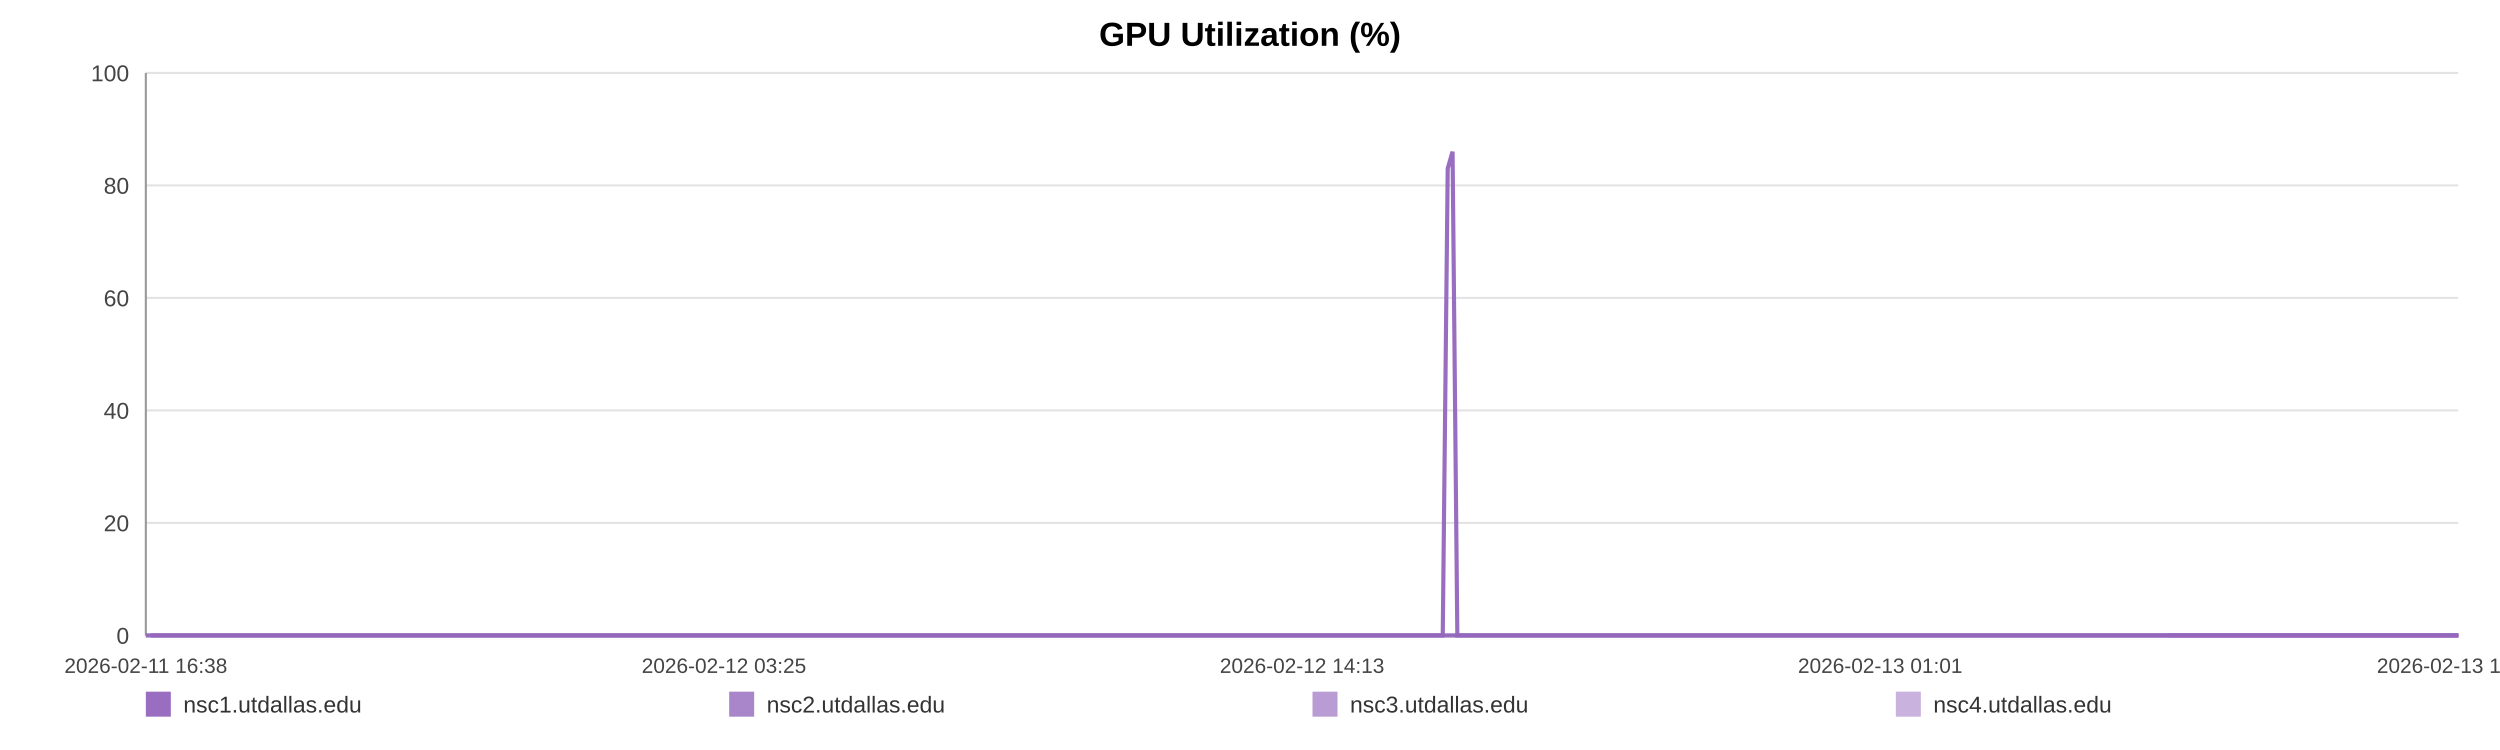
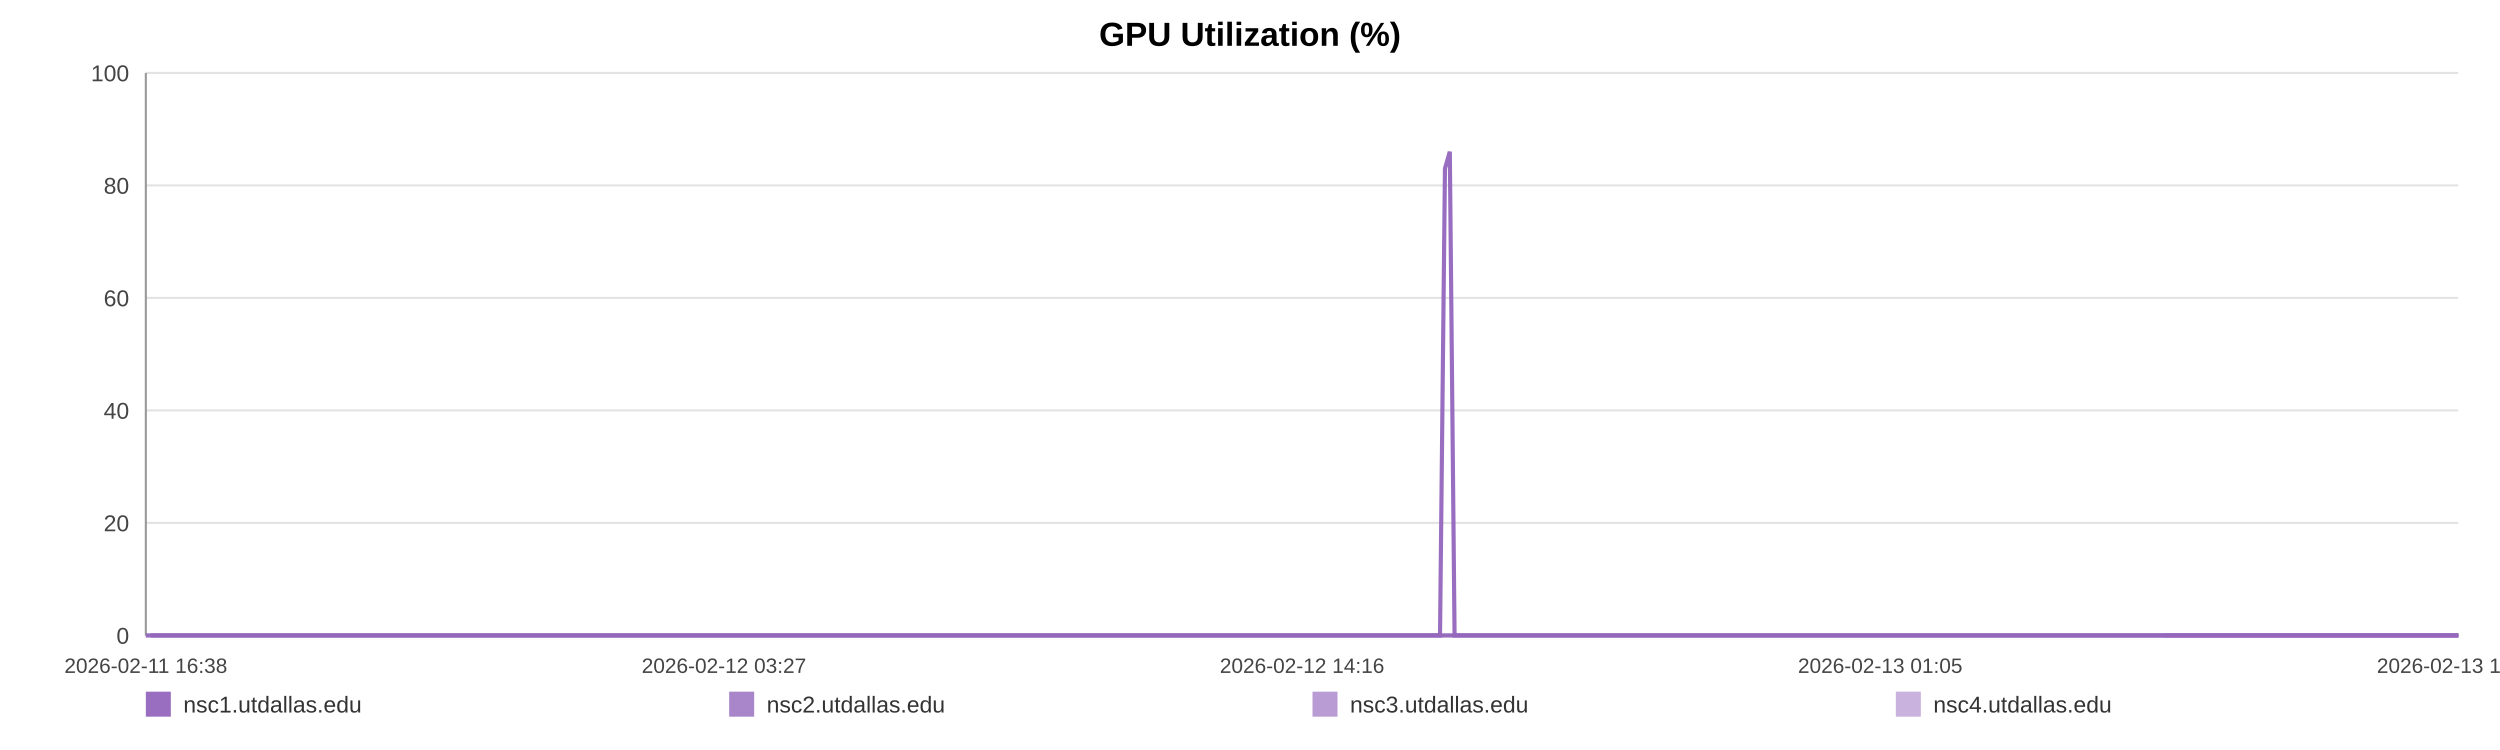
<svg xmlns="http://www.w3.org/2000/svg" width="1200" height="360" viewBox="0 0 1200 360" role="img" aria-label="GPU Utilization (%)">
  <rect width="100%" height="100%" fill="#ffffff" />
  <text x="600.0" y="22" text-anchor="middle" font-size="16" font-family="Arial, Helvetica, sans-serif" font-weight="bold">GPU Utilization (%)</text>
  <line x1="70" y1="35.00" x2="1180" y2="35.00" stroke="#e3e3e3" stroke-width="1" />
  <text x="62" y="39.00" text-anchor="end" font-size="11" fill="#444" font-family="Arial, Helvetica, sans-serif">100</text>
  <line x1="70" y1="89.00" x2="1180" y2="89.00" stroke="#e3e3e3" stroke-width="1" />
  <text x="62" y="93.00" text-anchor="end" font-size="11" fill="#444" font-family="Arial, Helvetica, sans-serif">80</text>
  <line x1="70" y1="143.00" x2="1180" y2="143.00" stroke="#e3e3e3" stroke-width="1" />
  <text x="62" y="147.00" text-anchor="end" font-size="11" fill="#444" font-family="Arial, Helvetica, sans-serif">60</text>
  <line x1="70" y1="197.00" x2="1180" y2="197.00" stroke="#e3e3e3" stroke-width="1" />
  <text x="62" y="201.00" text-anchor="end" font-size="11" fill="#444" font-family="Arial, Helvetica, sans-serif">40</text>
  <line x1="70" y1="251.00" x2="1180" y2="251.00" stroke="#e3e3e3" stroke-width="1" />
  <text x="62" y="255.00" text-anchor="end" font-size="11" fill="#444" font-family="Arial, Helvetica, sans-serif">20</text>
  <line x1="70" y1="305.00" x2="1180" y2="305.00" stroke="#e3e3e3" stroke-width="1" />
  <text x="62" y="309.00" text-anchor="end" font-size="11" fill="#444" font-family="Arial, Helvetica, sans-serif">0</text>
  <line x1="70" y1="35" x2="70" y2="305" stroke="#999" />
  <line x1="70" y1="305" x2="1180" y2="305" stroke="#999" />
  <text x="70.00" y="323" text-anchor="middle" font-size="10" fill="#444" font-family="Arial, Helvetica, sans-serif">2026-02-11 16:38</text>
-   <text x="347.50" y="323" text-anchor="middle" font-size="10" fill="#444" font-family="Arial, Helvetica, sans-serif">2026-02-12 03:25</text>
-   <text x="625.00" y="323" text-anchor="middle" font-size="10" fill="#444" font-family="Arial, Helvetica, sans-serif">2026-02-12 14:13</text>
-   <text x="902.50" y="323" text-anchor="middle" font-size="10" fill="#444" font-family="Arial, Helvetica, sans-serif">2026-02-13 01:01</text>
-   <text x="1180.00" y="323" text-anchor="middle" font-size="10" fill="#444" font-family="Arial, Helvetica, sans-serif">2026-02-13 11:48</text>
-   <polyline fill="none" stroke="#9467bd" stroke-opacity="0.95" stroke-width="2" points="72.31,305.00 74.62,305.00 76.92,305.00 79.23,305.00 81.56,305.00 83.85,305.00 86.16,305.00 88.66,305.00 90.95,305.00 93.24,305.00 95.53,305.00 97.88,305.00 100.17,305.00 102.46,305.00 106.61,305.00 110.19,305.00 112.51,305.00 114.88,305.00 117.18,305.00 119.48,305.00 121.73,305.00 124.06,305.00 126.36,305.00 128.68,305.00 131.00,305.00 133.35,305.00 135.66,305.00 137.98,305.00 140.40,305.00 142.73,305.00 145.02,305.00 147.39,305.00 149.69,305.00 152.00,305.00 154.38,305.00 156.66,305.00 158.97,305.00 161.32,305.00 163.60,305.00 165.90,305.00 168.18,305.00 170.48,305.00 172.79,305.00 175.09,305.00 177.44,305.00 179.77,305.00 182.05,305.00 184.35,305.00 186.68,305.00 188.98,305.00 191.62,305.00 193.92,305.00 196.22,305.00 198.51,305.00 200.80,305.00 203.08,305.00 205.38,305.00 207.69,305.00 209.99,305.00 212.34,305.00 214.64,305.00 216.92,305.00 219.24,305.00 221.57,305.00 223.87,305.00 226.18,305.00 228.46,305.00 230.75,305.00 233.04,305.00 235.32,305.00 237.62,305.00 239.93,305.00 242.21,305.00 244.52,305.00 246.83,305.00 249.11,305.00 251.43,305.00 253.72,305.00 256.01,305.00 258.37,305.00 260.67,305.00 262.97,305.00 265.29,305.00 267.58,305.00 269.90,305.00 272.20,305.00 274.47,305.00 276.76,305.00 279.08,305.00 281.40,305.00 283.70,305.00 286.03,305.00 288.30,305.00 290.61,305.00 292.90,305.00 295.20,305.00 297.49,305.00 299.79,305.00 302.08,305.00 304.40,305.00 306.71,305.00 309.01,305.00 311.32,305.00 313.65,305.00 315.97,305.00 318.27,305.00 320.57,305.00 322.87,305.00 325.16,305.00 327.49,305.00 329.79,305.00 332.09,305.00 334.39,305.00 336.70,305.00 339.02,305.00 341.34,305.00 343.68,305.00 345.97,305.00 348.28,305.00 350.58,305.00 352.88,305.00 355.18,305.00 357.50,305.00 360.00,305.00 362.30,305.00 364.63,305.00 366.93,305.00 369.21,305.00 371.50,305.00 373.76,305.00 376.06,305.00 378.37,305.00 380.67,305.00 382.96,305.00 385.26,305.00 387.56,305.00 389.84,305.00 392.19,305.00 394.48,305.00 396.78,305.00 399.08,305.00 401.38,305.00 403.67,305.00 405.99,305.00 408.30,305.00 410.61,305.00 412.91,305.00 415.21,305.00 417.50,305.00 419.79,305.00 422.09,305.00 424.39,305.00 426.70,305.00 429.03,305.00 431.34,305.00 433.64,305.00 435.96,305.00 438.27,305.00 440.55,305.00 442.87,305.00 445.17,305.00 447.52,305.00 449.85,305.00 452.14,305.00 454.46,305.00 456.74,305.00 459.03,305.00 461.33,305.00 463.63,305.00 465.92,305.00 468.20,305.00 470.49,305.00 472.82,305.00 475.13,305.00 477.44,305.00 479.74,305.00 482.10,305.00 484.40,305.00 486.70,305.00 488.99,305.00 491.27,305.00 493.78,305.00 496.14,305.00 498.42,305.00 500.71,305.00 502.98,305.00 505.30,305.00 507.60,305.00 509.91,305.00 512.22,305.00 514.52,305.00 516.81,305.00 519.11,305.00 521.47,305.00 523.77,305.00 526.05,305.00 528.35,305.00 530.68,305.00 533.03,305.00 535.39,305.00 537.67,305.00 539.98,305.00 542.28,305.00 544.58,305.00 546.89,305.00 549.20,305.00 551.53,305.00 553.82,305.00 556.11,305.00 558.44,305.00 560.74,305.00 563.04,305.00 565.35,305.00 567.68,305.00 569.99,305.00 572.28,305.00 574.56,305.00 576.85,305.00 579.17,305.00 581.46,305.00 583.76,305.00 586.06,305.00 588.33,305.00 590.63,305.00 592.95,305.00 595.26,305.00 597.57,305.00 599.91,305.00 602.21,305.00 604.54,305.00 606.83,305.00 609.14,305.00 611.44,305.00 613.75,305.00 616.05,305.00 618.41,305.00 620.72,305.00 623.03,305.00 625.34,305.00 627.63,305.00 629.94,305.00 632.22,305.00 634.52,305.00 636.84,305.00 639.15,305.00 641.45,305.00 643.76,305.00 646.08,305.00 648.38,305.00 650.68,305.00 653.00,305.00 655.33,305.00 657.62,305.00 659.92,305.00 662.24,305.00 664.57,305.00 666.89,305.00 669.19,305.00 671.48,305.00 674.04,305.00 676.36,305.00 678.67,305.00 680.97,305.00 683.30,305.00 685.62,305.00 687.92,305.00 690.24,305.00 692.52,305.00 694.90,80.90 697.23,72.80 699.52,305.00 701.82,305.00 704.12,305.00 706.43,305.00 708.74,305.00 711.13,305.00 713.43,305.00 715.73,305.00 718.07,305.00 720.55,305.00 722.86,305.00 725.76,305.00 729.66,305.00 732.01,305.00 734.37,305.00 736.67,305.00 738.93,305.00 741.22,305.00 743.56,305.00 745.87,305.00 748.19,305.00 750.59,305.00 752.98,305.00 755.42,305.00 757.73,305.00 760.04,305.00 762.35,305.00 764.68,305.00 767.02,305.00 769.34,305.00 771.64,305.00 773.94,305.00 776.34,305.00 778.66,305.00 780.93,305.00 783.25,305.00 785.59,305.00 787.98,305.00 790.30,305.00 792.61,305.00 794.98,305.00 797.19,305.00 799.48,305.00 801.83,305.00 804.12,305.00 806.46,305.00 808.84,305.00 811.15,305.00 813.45,305.00 815.79,305.00 818.11,305.00 820.42,305.00 822.72,305.00 825.00,305.00 827.33,305.00 829.64,305.00 831.92,305.00 834.67,305.00 837.39,305.00 840.11,305.00 842.79,305.00 845.43,305.00 848.08,305.00 850.81,305.00 853.49,305.00 855.81,305.00 858.09,305.00 860.39,305.00 862.68,305.00 864.99,305.00 867.28,305.00 869.57,305.00 871.86,305.00 874.17,305.00 876.47,305.00 878.77,305.00 881.06,305.00 883.36,305.00 885.64,305.00 887.94,305.00 890.23,305.00 892.54,305.00 894.82,305.00 897.13,305.00 899.45,305.00 901.73,305.00 904.01,305.00 906.31,305.00 908.61,305.00 910.91,305.00 913.22,305.00 915.51,305.00 917.82,305.00 920.12,305.00 922.41,305.00 924.71,305.00 927.01,305.00 929.30,305.00 931.60,305.00 933.87,305.00 936.14,305.00 938.44,305.00 940.73,305.00 943.02,305.00 945.31,305.00 947.60,305.00 949.90,305.00 952.18,305.00 954.45,305.00 956.72,305.00 959.10,305.00 961.57,305.00 963.89,305.00 966.19,305.00 968.49,305.00 970.78,305.00 973.05,305.00 975.34,305.00 977.63,305.00 980.35,305.00 983.05,305.00 985.73,305.00 988.43,305.00 991.14,305.00 993.83,305.00 996.58,305.00 999.37,305.00 1001.88,305.00 1004.35,305.00 1006.66,305.00 1008.99,305.00 1011.29,305.00 1013.57,305.00 1015.86,305.00 1018.17,305.00 1020.46,305.00 1022.76,305.00 1025.04,305.00 1027.35,305.00 1029.66,305.00 1031.95,305.00 1034.28,305.00 1036.58,305.00 1038.87,305.00 1040.88,305.00 1043.26,305.00 1045.56,305.00 1047.92,305.00 1050.21,305.00 1052.51,305.00 1054.83,305.00 1057.15,305.00 1059.46,305.00 1061.79,305.00 1064.10,305.00 1066.45,305.00 1068.74,305.00 1071.02,305.00 1073.32,305.00 1075.60,305.00 1077.89,305.00 1080.18,305.00 1082.50,305.00 1084.80,305.00 1087.10,305.00 1089.40,305.00 1091.69,305.00 1094.01,305.00 1096.31,305.00 1098.62,305.00 1100.94,305.00 1103.24,305.00 1105.53,305.00 1107.86,305.00 1110.17,305.00 1112.54,305.00 1114.82,305.00 1117.11,305.00 1119.41,305.00 1121.69,305.00 1123.98,305.00 1126.31,305.00 1128.60,305.00 1130.89,305.00 1133.19,305.00 1135.48,305.00 1137.78,305.00 1140.09,305.00 1142.41,305.00 1144.71,305.00 1147.49,305.00 1149.85,305.00 1152.22,305.00 1154.54,305.00 1156.84,305.00 1159.18,305.00 1161.46,305.00 1163.75,305.00 1166.08,305.00 1168.40,305.00 1170.69,305.00 1173.00,305.00 1175.32,305.00 1177.62,305.00 1180.00,305.00" />
-   <polyline fill="none" stroke="#9467bd" stroke-opacity="0.80" stroke-width="2" points="70.00,305.00 72.31,305.00 74.62,305.00 76.92,305.00 79.23,305.00 81.56,305.00 83.85,305.00 86.16,305.00 88.66,305.00 90.95,305.00 93.24,305.00 95.53,305.00 97.88,305.00 100.17,305.00 102.46,305.00 106.61,305.00 110.19,305.00 112.51,305.00 114.88,305.00 117.18,305.00 119.48,305.00 121.73,305.00 124.06,305.00 126.36,305.00 128.68,305.00 131.00,305.00 133.35,305.00 135.66,305.00 137.98,305.00 140.40,305.00 142.73,305.00 145.02,305.00 147.39,305.00 149.69,305.00 152.00,305.00 154.38,305.00 156.66,305.00 158.97,305.00 161.32,305.00 163.60,305.00 165.90,305.00 168.18,305.00 170.48,305.00 172.79,305.00 175.09,305.00 177.44,305.00 179.77,305.00 182.05,305.00 184.35,305.00 186.68,305.00 188.98,305.00 191.62,305.00 193.92,305.00 196.22,305.00 198.51,305.00 200.80,305.00 203.08,305.00 205.38,305.00 207.69,305.00 209.99,305.00 212.34,305.00 214.64,305.00 216.92,305.00 219.24,305.00 221.57,305.00 223.87,305.00 226.18,305.00 228.46,305.00 230.75,305.00 233.04,305.00 235.32,305.00 237.62,305.00 239.93,305.00 242.21,305.00 244.52,305.00 246.83,305.00 249.11,305.00 251.43,305.00 253.72,305.00 256.01,305.00 258.37,305.00 260.67,305.00 262.97,305.00 265.29,305.00 267.58,305.00 269.90,305.00 272.20,305.00 274.47,305.00 276.76,305.00 279.08,305.00 281.40,305.00 283.70,305.00 286.03,305.00 288.30,305.00 290.61,305.00 292.90,305.00 295.20,305.00 297.49,305.00 299.79,305.00 302.08,305.00 304.40,305.00 306.71,305.00 309.01,305.00 311.32,305.00 313.65,305.00 315.97,305.00 318.27,305.00 320.57,305.00 322.87,305.00 325.16,305.00 327.49,305.00 329.79,305.00 332.09,305.00 334.39,305.00 336.70,305.00 339.02,305.00 341.34,305.00 343.68,305.00 345.97,305.00 348.28,305.00 350.58,305.00 352.88,305.00 355.18,305.00 357.50,305.00 360.00,305.00 362.30,305.00 364.63,305.00 366.93,305.00 369.21,305.00 371.50,305.00 373.76,305.00 376.06,305.00 378.37,305.00 380.67,305.00 382.96,305.00 385.26,305.00 387.56,305.00 389.84,305.00 392.19,305.00 394.48,305.00 396.78,305.00 399.08,305.00 401.38,305.00 403.67,305.00 405.99,305.00 408.30,305.00 410.61,305.00 412.91,305.00 415.21,305.00 417.50,305.00 419.79,305.00 422.09,305.00 424.39,305.00 426.70,305.00 429.03,305.00 431.34,305.00 433.64,305.00 435.96,305.00 438.27,305.00 440.55,305.00 442.87,305.00 445.17,305.00 447.52,305.00 449.85,305.00 452.14,305.00 454.46,305.00 456.74,305.00 459.03,305.00 461.33,305.00 463.63,305.00 465.92,305.00 468.20,305.00 470.49,305.00 472.82,305.00 475.13,305.00 477.44,305.00 479.74,305.00 482.10,305.00 484.40,305.00 486.70,305.00 488.99,305.00 491.27,305.00 493.78,305.00 496.14,305.00 498.42,305.00 500.71,305.00 502.98,305.00 505.30,305.00 507.60,305.00 509.91,305.00 512.22,305.00 514.52,305.00 516.81,305.00 519.11,305.00 521.47,305.00 523.77,305.00 526.05,305.00 528.35,305.00 530.68,305.00 533.03,305.00 535.39,305.00 537.67,305.00 539.98,305.00 542.28,305.00 544.58,305.00 546.89,305.00 549.20,305.00 551.53,305.00 553.82,305.00 556.11,305.00 558.44,305.00 560.74,305.00 563.04,305.00 565.35,305.00 567.68,305.00 569.99,305.00 572.28,305.00 574.56,305.00 576.85,305.00 579.17,305.00 581.46,305.00 583.76,305.00 586.06,305.00 588.33,305.00 590.63,305.00 592.95,305.00 595.26,305.00 597.57,305.00 599.91,305.00 602.21,305.00 604.54,305.00 606.83,305.00 609.14,305.00 611.44,305.00 613.75,305.00 616.05,305.00 618.41,305.00 620.72,305.00 623.03,305.00 625.34,305.00 627.63,305.00 629.94,305.00 632.22,305.00 634.52,305.00 636.84,305.00 639.15,305.00 641.45,305.00 643.76,305.00 646.08,305.00 648.38,305.00 650.68,305.00 653.00,305.00 655.33,305.00 657.62,305.00 659.92,305.00 662.24,305.00 664.57,305.00 666.89,305.00 669.19,305.00 671.48,305.00 674.04,305.00 676.36,305.00 678.67,305.00 680.97,305.00 683.30,305.00 685.62,305.00 687.92,305.00 690.24,305.00 692.52,305.00 694.90,305.00 697.23,305.00 699.52,305.00 701.82,305.00 704.12,305.00 706.43,305.00 708.74,305.00 711.13,305.00 713.43,305.00 715.73,305.00 718.07,305.00 720.55,305.00 722.86,305.00 725.76,305.00 729.66,305.00 732.01,305.00 734.37,305.00 736.67,305.00 738.93,305.00 741.22,305.00 743.56,305.00 745.87,305.00 748.19,305.00 750.59,305.00 752.98,305.00 755.42,305.00 757.73,305.00 760.04,305.00 762.35,305.00 764.68,305.00 767.02,305.00 769.34,305.00 771.64,305.00 773.94,305.00 776.34,305.00 778.66,305.00 780.93,305.00 783.25,305.00 785.59,305.00 787.98,305.00 790.30,305.00 792.61,305.00 794.98,305.00 797.19,305.00 799.48,305.00 801.83,305.00 804.12,305.00 806.46,305.00 808.84,305.00 811.15,305.00 813.45,305.00 815.79,305.00 818.11,305.00 820.42,305.00 822.72,305.00 825.00,305.00 827.33,305.00 829.64,305.00 831.92,305.00 834.67,305.00 837.39,305.00 840.11,305.00 842.79,305.00 845.43,305.00 848.08,305.00 850.81,305.00 853.49,305.00 855.81,305.00 858.09,305.00 860.39,305.00 862.68,305.00 864.99,305.00 867.28,305.00 869.57,305.00 871.86,305.00 874.17,305.00 876.47,305.00 878.77,305.00 881.06,305.00 883.36,305.00 885.64,305.00 887.94,305.00 890.23,305.00 892.54,305.00 894.82,305.00 897.13,305.00 899.45,305.00 901.73,305.00 904.01,305.00 906.31,305.00 908.61,305.00 910.91,305.00 913.22,305.00 915.51,305.00 917.82,305.00 920.12,305.00 922.41,305.00 924.71,305.00 927.01,305.00 929.30,305.00 931.60,305.00 933.87,305.00 936.14,305.00 938.44,305.00 940.73,305.00 943.02,305.00 945.31,305.00 947.60,305.00 949.90,305.00 952.18,305.00 954.45,305.00 956.72,305.00 959.10,305.00 961.57,305.00 963.89,305.00 966.19,305.00 968.49,305.00 970.78,305.00 973.05,305.00 975.34,305.00 977.63,305.00 980.35,305.00 983.05,305.00 985.73,305.00 988.43,305.00 991.14,305.00 993.83,305.00 996.58,305.00 999.37,305.00 1001.88,305.00 1004.35,305.00 1006.66,305.00 1008.99,305.00 1011.29,305.00 1013.57,305.00 1015.86,305.00 1018.17,305.00 1020.46,305.00 1022.76,305.00 1025.04,305.00 1027.35,305.00 1029.66,305.00 1031.95,305.00 1034.28,305.00 1036.58,305.00 1038.87,305.00 1040.88,305.00 1043.26,305.00 1045.56,305.00 1047.92,305.00 1050.21,305.00 1052.51,305.00 1054.83,305.00 1057.15,305.00 1059.46,305.00 1061.79,305.00 1064.10,305.00 1066.45,305.00 1068.74,305.00 1071.02,305.00 1073.32,305.00 1075.60,305.00 1077.89,305.00 1080.18,305.00 1082.50,305.00 1084.80,305.00 1087.10,305.00 1089.40,305.00 1091.69,305.00 1094.01,305.00 1096.31,305.00 1098.62,305.00 1100.94,305.00 1103.24,305.00 1105.53,305.00 1107.86,305.00 1110.17,305.00 1112.54,305.00 1114.82,305.00 1117.11,305.00 1119.41,305.00 1121.69,305.00 1123.98,305.00 1126.31,305.00 1128.60,305.00 1130.89,305.00 1133.19,305.00 1135.48,305.00 1137.78,305.00 1140.09,305.00 1142.41,305.00 1144.71,305.00 1147.49,305.00 1149.85,305.00 1152.22,305.00 1154.54,305.00 1156.84,305.00 1159.18,305.00 1161.46,305.00 1163.75,305.00 1166.08,305.00 1168.40,305.00 1170.69,305.00 1173.00,305.00 1175.32,305.00 1177.62,305.00 1180.00,305.00" />
-   <polyline fill="none" stroke="#9467bd" stroke-opacity="0.65" stroke-width="2" points="1040.88,305.00 1043.26,305.00 1045.56,305.00 1047.92,305.00 1050.21,305.00 1052.51,305.00 1054.83,305.00 1057.15,305.00 1059.46,305.00 1061.79,305.00 1064.10,305.00 1066.45,305.00 1068.74,305.00 1071.02,305.00 1073.32,305.00 1075.60,305.00 1077.89,305.00 1080.18,305.00 1082.50,305.00 1084.80,305.00 1087.10,305.00 1089.40,305.00 1091.69,305.00 1094.01,305.00 1096.31,305.00 1098.62,305.00 1100.94,305.00 1103.24,305.00 1105.53,305.00 1107.86,305.00 1110.17,305.00 1112.54,305.00 1114.82,305.00 1117.11,305.00 1119.41,305.00 1121.69,305.00 1123.98,305.00 1126.31,305.00 1128.60,305.00 1130.89,305.00 1133.19,305.00 1135.48,305.00 1137.78,305.00 1140.09,305.00 1142.41,305.00 1144.71,305.00 1147.49,305.00 1149.85,305.00 1152.22,305.00 1154.54,305.00 1156.84,305.00 1159.18,305.00 1161.46,305.00 1163.75,305.00 1166.08,305.00 1168.40,305.00 1170.69,305.00 1173.00,305.00 1175.32,305.00 1177.62,305.00 1180.00,305.00" />
-   <polyline fill="none" stroke="#9467bd" stroke-opacity="0.50" stroke-width="2" points="70.00,305.00 72.31,305.00 74.62,305.00 76.92,305.00 79.23,305.00 81.56,305.00 83.85,305.00 86.16,305.00 88.66,305.00 90.95,305.00 93.24,305.00 95.53,305.00 97.88,305.00 100.17,305.00 102.46,305.00 106.61,305.00 110.19,305.00 112.51,305.00 114.88,305.00 117.18,305.00 119.48,305.00 121.73,305.00 124.06,305.00 126.36,305.00 128.68,305.00 131.00,305.00 133.35,305.00 135.66,305.00 137.98,305.00 140.40,305.00 142.73,305.00 145.02,305.00 147.39,305.00 149.69,305.00 152.00,305.00 154.38,305.00 156.66,305.00 158.97,305.00 161.32,305.00 163.60,305.00 165.90,305.00 168.18,305.00 170.48,305.00 172.79,305.00 175.09,305.00 177.44,305.00 179.77,305.00 182.05,305.00 184.35,305.00 186.68,305.00 188.98,305.00 191.62,305.00 193.92,305.00 196.22,305.00 198.51,305.00 200.80,305.00 203.08,305.00 205.38,305.00 207.69,305.00 209.99,305.00 212.34,305.00 214.64,305.00 216.92,305.00 219.24,305.00 221.57,305.00 223.87,305.00 226.18,305.00 228.46,305.00 230.75,305.00 233.04,305.00 235.32,305.00 237.62,305.00 239.93,305.00 242.21,305.00 244.52,305.00 246.83,305.00 249.11,305.00 251.43,305.00 253.72,305.00 256.01,305.00 258.37,305.00 260.67,305.00 262.97,305.00 265.29,305.00 267.58,305.00 269.90,305.00 272.20,305.00 274.47,305.00 276.76,305.00 279.08,305.00 281.40,305.00 283.70,305.00 286.03,305.00 288.30,305.00 290.61,305.00 292.90,305.00 295.20,305.00 297.49,305.00 299.79,305.00 302.08,305.00 304.40,305.00 306.71,305.00 309.01,305.00 311.32,305.00 313.65,305.00 315.97,305.00 318.27,305.00 320.57,305.00 322.87,305.00 325.16,305.00 327.49,305.00 329.79,305.00 332.09,305.00 334.39,305.00 336.70,305.00 339.02,305.00 341.34,305.00 343.68,305.00 345.97,305.00 348.28,305.00 350.58,305.00 352.88,305.00 355.18,305.00 357.50,305.00 360.00,305.00 362.30,305.00 364.63,305.00 366.93,305.00 369.21,305.00 371.50,305.00 373.76,305.00 376.06,305.00 378.37,305.00 380.67,305.00 382.96,305.00 385.26,305.00 387.56,305.00 389.84,305.00 392.19,305.00 394.48,305.00 396.78,305.00 399.08,305.00 401.38,305.00 403.67,305.00 405.99,305.00 408.30,305.00 410.61,305.00 412.91,305.00 415.21,305.00 417.50,305.00 419.79,305.00 422.09,305.00 424.39,305.00 426.70,305.00 429.03,305.00 431.34,305.00 433.64,305.00 435.96,305.00 438.27,305.00 440.55,305.00 442.87,305.00 445.17,305.00 447.52,305.00 449.85,305.00 452.14,305.00 454.46,305.00 456.74,305.00 459.03,305.00 461.33,305.00 463.63,305.00 465.92,305.00 468.20,305.00 470.49,305.00 472.82,305.00 475.13,305.00 477.44,305.00 479.74,305.00 482.10,305.00 484.40,305.00 486.70,305.00 488.99,305.00 491.27,305.00 493.78,305.00 496.14,305.00 498.42,305.00 500.71,305.00 502.98,305.00 505.30,305.00 507.60,305.00 509.91,305.00 512.22,305.00 514.52,305.00 516.81,305.00 519.11,305.00 521.47,305.00 523.77,305.00 526.05,305.00 528.35,305.00 530.68,305.00 533.03,305.00 535.39,305.00 537.67,305.00 539.98,305.00 542.28,305.00 544.58,305.00 546.89,305.00 549.20,305.00 551.53,305.00 553.82,305.00 556.11,305.00 558.44,305.00 560.74,305.00 563.04,305.00 565.35,305.00 567.68,305.00 569.99,305.00 572.28,305.00 574.56,305.00 576.85,305.00 579.17,305.00 581.46,305.00 583.76,305.00 586.06,305.00 588.33,305.00 590.63,305.00 592.95,305.00 595.26,305.00 597.57,305.00 599.91,305.00 602.21,305.00 604.54,305.00 606.83,305.00 609.14,305.00 611.44,305.00 613.75,305.00 616.05,305.00 618.41,305.00 620.72,305.00 623.03,305.00 625.34,305.00 627.63,305.00 629.94,305.00 632.22,305.00 634.52,305.00 636.84,305.00 639.15,305.00 641.45,305.00 643.76,305.00 646.08,305.00 648.38,305.00 650.68,305.00 653.00,305.00 655.33,305.00 657.62,305.00 659.92,305.00 662.24,305.00 664.57,305.00 666.89,305.00 669.19,305.00 671.48,305.00 674.04,305.00 676.36,305.00 678.67,305.00 680.97,305.00 683.30,305.00 685.62,305.00 687.92,305.00 690.24,305.00 692.52,305.00 694.90,305.00 697.23,305.00 699.52,305.00 701.82,305.00 704.12,305.00 706.43,305.00 708.74,305.00 711.13,305.00 713.43,305.00 715.73,305.00 718.07,305.00 720.55,305.00 722.86,305.00 725.76,305.00 729.66,305.00 732.01,305.00 734.37,305.00 736.67,305.00 738.93,305.00 741.22,305.00 743.56,305.00 745.87,305.00 748.19,305.00 750.59,305.00 752.98,305.00 755.42,305.00 757.73,305.00 760.04,305.00 762.35,305.00 764.68,305.00 767.02,305.00 769.34,305.00 771.64,305.00 773.94,305.00 776.34,305.00 778.66,305.00 780.93,305.00 783.25,305.00 785.59,305.00 787.98,305.00 790.30,305.00 792.61,305.00 794.98,305.00 797.19,305.00 799.48,305.00 801.83,305.00 804.12,305.00 806.46,305.00 808.84,305.00 811.15,305.00 813.45,305.00 815.79,305.00 818.11,305.00 820.42,305.00 822.72,305.00 825.00,305.00 827.33,305.00 829.64,305.00 831.92,305.00 834.67,305.00 837.39,305.00 840.11,305.00 842.79,305.00 845.43,305.00 848.08,305.00 850.81,305.00 853.49,305.00 855.81,305.00 858.09,305.00 860.39,305.00 862.68,305.00 864.99,305.00 867.28,305.00 869.57,305.00 871.86,305.00 874.17,305.00 876.47,305.00 878.77,305.00 881.06,305.00 883.36,305.00 885.64,305.00 887.94,305.00 890.23,305.00 892.54,305.00 894.82,305.00 897.13,305.00 899.45,305.00 901.73,305.00 904.01,305.00 906.31,305.00 908.61,305.00 910.91,305.00 913.22,305.00 915.51,305.00 917.82,305.00 920.12,305.00 922.41,305.00 924.71,305.00 927.01,305.00 929.30,305.00 931.60,305.00 933.87,305.00 936.14,305.00 938.44,305.00 940.73,305.00 943.02,305.00 945.31,305.00 947.60,305.00 949.90,305.00 952.18,305.00 954.45,305.00 956.72,305.00 959.10,305.00 961.57,305.00 963.89,305.00 966.19,305.00 968.49,305.00 970.78,305.00 973.05,305.00 975.34,305.00 977.63,305.00 980.35,305.00 983.05,305.00 985.73,305.00 988.43,305.00 991.14,305.00 993.83,305.00 996.58,305.00 999.37,305.00 1001.88,305.00 1004.35,305.00 1006.66,305.00 1008.99,305.00 1011.29,305.00 1013.57,305.00 1015.86,305.00 1018.17,305.00 1020.46,305.00 1022.76,305.00 1025.04,305.00 1027.35,305.00 1029.66,305.00 1031.95,305.00 1034.28,305.00 1036.58,305.00 1038.87,305.00 1040.88,305.00 1043.26,305.00 1045.56,305.00 1047.92,305.00 1050.21,305.00 1052.51,305.00 1054.83,305.00 1057.15,305.00 1059.46,305.00 1061.79,305.00 1064.10,305.00 1066.45,305.00 1068.74,305.00 1071.02,305.00 1073.32,305.00 1075.60,305.00 1077.89,305.00 1080.18,305.00 1082.50,305.00 1084.80,305.00 1087.10,305.00 1089.40,305.00 1091.69,305.00 1094.01,305.00 1096.31,305.00 1098.62,305.00 1100.94,305.00 1103.24,305.00 1105.53,305.00 1107.86,305.00 1110.17,305.00 1112.54,305.00 1114.82,305.00 1117.11,305.00 1119.41,305.00 1121.69,305.00 1123.98,305.00 1126.31,305.00 1128.60,305.00 1130.89,305.00 1133.19,305.00 1135.48,305.00 1137.78,305.00 1140.09,305.00 1142.41,305.00 1144.71,305.00 1147.49,305.00 1149.85,305.00 1152.22,305.00 1154.54,305.00 1156.84,305.00 1159.18,305.00 1161.46,305.00 1163.75,305.00 1166.08,305.00 1168.40,305.00 1170.69,305.00 1173.00,305.00 1175.32,305.00 1177.62,305.00 1180.00,305.00" />
+   <text x="347.50" y="323" text-anchor="middle" font-size="10" fill="#444" font-family="Arial, Helvetica, sans-serif">2026-02-12 03:27</text>
+   <text x="625.00" y="323" text-anchor="middle" font-size="10" fill="#444" font-family="Arial, Helvetica, sans-serif">2026-02-12 14:16</text>
+   <text x="902.50" y="323" text-anchor="middle" font-size="10" fill="#444" font-family="Arial, Helvetica, sans-serif">2026-02-13 01:05</text>
+   <text x="1180.00" y="323" text-anchor="middle" font-size="10" fill="#444" font-family="Arial, Helvetica, sans-serif">2026-02-13 11:54</text>
+   <polyline fill="none" stroke="#9467bd" stroke-opacity="0.95" stroke-width="2" points="72.30,305.00 74.61,305.00 76.90,305.00 79.21,305.00 81.54,305.00 83.82,305.00 86.12,305.00 88.62,305.00 90.91,305.00 93.19,305.00 95.48,305.00 97.82,305.00 100.10,305.00 102.39,305.00 106.53,305.00 110.10,305.00 112.42,305.00 114.78,305.00 117.08,305.00 119.37,305.00 121.62,305.00 123.95,305.00 126.24,305.00 128.56,305.00 130.87,305.00 133.22,305.00 135.53,305.00 137.83,305.00 140.25,305.00 142.57,305.00 144.87,305.00 147.23,305.00 149.53,305.00 151.83,305.00 154.20,305.00 156.48,305.00 158.78,305.00 161.13,305.00 163.40,305.00 165.70,305.00 167.97,305.00 170.27,305.00 172.58,305.00 174.87,305.00 177.22,305.00 179.54,305.00 181.81,305.00 184.11,305.00 186.43,305.00 188.73,305.00 191.36,305.00 193.66,305.00 195.96,305.00 198.24,305.00 200.52,305.00 202.80,305.00 205.09,305.00 207.40,305.00 209.69,305.00 212.04,305.00 214.33,305.00 216.61,305.00 218.92,305.00 221.25,305.00 223.55,305.00 225.85,305.00 228.13,305.00 230.41,305.00 232.70,305.00 234.98,305.00 237.27,305.00 239.57,305.00 241.85,305.00 244.15,305.00 246.46,305.00 248.73,305.00 251.05,305.00 253.33,305.00 255.62,305.00 257.98,305.00 260.27,305.00 262.56,305.00 264.88,305.00 267.17,305.00 269.48,305.00 271.77,305.00 274.04,305.00 276.32,305.00 278.64,305.00 280.96,305.00 283.25,305.00 285.57,305.00 287.84,305.00 290.15,305.00 292.43,305.00 294.73,305.00 297.01,305.00 299.31,305.00 301.59,305.00 303.91,305.00 306.21,305.00 308.51,305.00 310.81,305.00 313.14,305.00 315.46,305.00 317.75,305.00 320.04,305.00 322.33,305.00 324.62,305.00 326.94,305.00 329.24,305.00 331.54,305.00 333.83,305.00 336.14,305.00 338.45,305.00 340.77,305.00 343.10,305.00 345.39,305.00 347.69,305.00 349.99,305.00 352.29,305.00 354.58,305.00 356.90,305.00 359.39,305.00 361.68,305.00 364.01,305.00 366.30,305.00 368.58,305.00 370.86,305.00 373.12,305.00 375.42,305.00 377.72,305.00 380.01,305.00 382.30,305.00 384.60,305.00 386.89,305.00 389.17,305.00 391.51,305.00 393.80,305.00 396.10,305.00 398.38,305.00 400.68,305.00 402.97,305.00 405.28,305.00 407.59,305.00 409.89,305.00 412.19,305.00 414.49,305.00 416.77,305.00 419.05,305.00 421.35,305.00 423.64,305.00 425.95,305.00 428.27,305.00 430.58,305.00 432.87,305.00 435.19,305.00 437.49,305.00 439.77,305.00 442.08,305.00 444.38,305.00 446.72,305.00 449.05,305.00 451.34,305.00 453.65,305.00 455.93,305.00 458.21,305.00 460.50,305.00 462.80,305.00 465.09,305.00 467.36,305.00 469.65,305.00 471.97,305.00 474.28,305.00 476.58,305.00 478.88,305.00 481.23,305.00 483.52,305.00 485.82,305.00 488.11,305.00 490.39,305.00 492.89,305.00 495.24,305.00 497.52,305.00 499.81,305.00 502.07,305.00 504.38,305.00 506.68,305.00 508.98,305.00 511.29,305.00 513.58,305.00 515.87,305.00 518.17,305.00 520.52,305.00 522.81,305.00 525.09,305.00 527.39,305.00 529.71,305.00 532.06,305.00 534.41,305.00 536.69,305.00 538.99,305.00 541.29,305.00 543.58,305.00 545.89,305.00 548.19,305.00 550.52,305.00 552.81,305.00 555.09,305.00 557.41,305.00 559.71,305.00 562.00,305.00 564.31,305.00 566.64,305.00 568.94,305.00 571.22,305.00 573.50,305.00 575.78,305.00 578.09,305.00 580.39,305.00 582.67,305.00 584.97,305.00 587.24,305.00 589.54,305.00 591.85,305.00 594.15,305.00 596.46,305.00 598.79,305.00 601.09,305.00 603.41,305.00 605.70,305.00 608.01,305.00 610.30,305.00 612.60,305.00 614.90,305.00 617.25,305.00 619.56,305.00 621.86,305.00 624.17,305.00 626.45,305.00 628.76,305.00 631.04,305.00 633.33,305.00 635.65,305.00 637.95,305.00 640.25,305.00 642.55,305.00 644.87,305.00 647.16,305.00 649.46,305.00 651.78,305.00 654.10,305.00 656.39,305.00 658.68,305.00 661.00,305.00 663.32,305.00 665.63,305.00 667.92,305.00 670.22,305.00 672.77,305.00 675.08,305.00 677.39,305.00 679.69,305.00 682.01,305.00 684.32,305.00 686.62,305.00 688.93,305.00 691.21,305.00 693.58,80.90 695.91,72.80 698.19,305.00 700.49,305.00 702.79,305.00 705.09,305.00 707.39,305.00 709.78,305.00 712.08,305.00 714.37,305.00 716.70,305.00 719.18,305.00 721.49,305.00 724.38,305.00 728.27,305.00 730.62,305.00 732.97,305.00 735.27,305.00 737.52,305.00 739.80,305.00 742.14,305.00 744.45,305.00 746.77,305.00 749.16,305.00 751.54,305.00 753.98,305.00 756.29,305.00 758.59,305.00 760.89,305.00 763.22,305.00 765.55,305.00 767.87,305.00 770.16,305.00 772.45,305.00 774.85,305.00 777.16,305.00 779.44,305.00 781.75,305.00 784.08,305.00 786.47,305.00 788.79,305.00 791.09,305.00 793.45,305.00 795.65,305.00 797.94,305.00 800.29,305.00 802.57,305.00 804.91,305.00 807.28,305.00 809.59,305.00 811.89,305.00 814.22,305.00 816.54,305.00 818.84,305.00 821.13,305.00 823.41,305.00 825.73,305.00 828.04,305.00 830.32,305.00 833.06,305.00 835.77,305.00 838.49,305.00 841.16,305.00 843.79,305.00 846.44,305.00 849.17,305.00 851.85,305.00 854.15,305.00 856.43,305.00 858.72,305.00 861.02,305.00 863.32,305.00 865.60,305.00 867.88,305.00 870.17,305.00 872.47,305.00 874.77,305.00 877.06,305.00 879.35,305.00 881.64,305.00 883.92,305.00 886.22,305.00 888.51,305.00 890.81,305.00 893.08,305.00 895.39,305.00 897.70,305.00 899.98,305.00 902.26,305.00 904.54,305.00 906.84,305.00 909.14,305.00 911.44,305.00 913.73,305.00 916.03,305.00 918.33,305.00 920.62,305.00 922.91,305.00 925.21,305.00 927.49,305.00 929.78,305.00 932.05,305.00 934.32,305.00 936.61,305.00 938.90,305.00 941.18,305.00 943.46,305.00 945.75,305.00 948.05,305.00 950.32,305.00 952.59,305.00 954.85,305.00 957.22,305.00 959.70,305.00 962.00,305.00 964.31,305.00 966.59,305.00 968.88,305.00 971.15,305.00 973.43,305.00 975.72,305.00 978.44,305.00 981.13,305.00 983.80,305.00 986.49,305.00 989.20,305.00 991.88,305.00 994.62,305.00 997.41,305.00 999.92,305.00 1002.38,305.00 1004.69,305.00 1007.01,305.00 1009.31,305.00 1011.58,305.00 1013.87,305.00 1016.17,305.00 1018.46,305.00 1020.75,305.00 1023.03,305.00 1025.34,305.00 1027.64,305.00 1029.92,305.00 1032.25,305.00 1034.54,305.00 1036.83,305.00 1038.84,305.00 1041.21,305.00 1043.51,305.00 1045.86,305.00 1048.15,305.00 1050.44,305.00 1052.75,305.00 1055.07,305.00 1057.38,305.00 1059.70,305.00 1062.01,305.00 1064.35,305.00 1066.63,305.00 1068.91,305.00 1071.21,305.00 1073.48,305.00 1075.77,305.00 1078.05,305.00 1080.37,305.00 1082.66,305.00 1084.96,305.00 1087.26,305.00 1089.54,305.00 1091.85,305.00 1094.15,305.00 1096.45,305.00 1098.77,305.00 1101.06,305.00 1103.35,305.00 1105.67,305.00 1107.98,305.00 1110.35,305.00 1112.62,305.00 1114.91,305.00 1117.20,305.00 1119.48,305.00 1121.76,305.00 1124.09,305.00 1126.37,305.00 1128.65,305.00 1130.96,305.00 1133.24,305.00 1135.53,305.00 1137.84,305.00 1140.15,305.00 1142.45,305.00 1145.22,305.00 1147.58,305.00 1149.94,305.00 1152.25,305.00 1154.56,305.00 1156.89,305.00 1159.16,305.00 1161.45,305.00 1163.77,305.00 1166.08,305.00 1168.37,305.00 1170.68,305.00 1172.99,305.00 1175.28,305.00 1177.66,305.00 1180.00,305.00" />
+   <polyline fill="none" stroke="#9467bd" stroke-opacity="0.80" stroke-width="2" points="70.00,305.00 72.30,305.00 74.61,305.00 76.90,305.00 79.21,305.00 81.54,305.00 83.82,305.00 86.12,305.00 88.62,305.00 90.91,305.00 93.19,305.00 95.48,305.00 97.82,305.00 100.10,305.00 102.39,305.00 106.53,305.00 110.10,305.00 112.42,305.00 114.78,305.00 117.08,305.00 119.37,305.00 121.62,305.00 123.95,305.00 126.24,305.00 128.56,305.00 130.87,305.00 133.22,305.00 135.53,305.00 137.83,305.00 140.25,305.00 142.57,305.00 144.87,305.00 147.23,305.00 149.53,305.00 151.83,305.00 154.20,305.00 156.48,305.00 158.78,305.00 161.13,305.00 163.40,305.00 165.70,305.00 167.97,305.00 170.27,305.00 172.58,305.00 174.87,305.00 177.22,305.00 179.54,305.00 181.81,305.00 184.11,305.00 186.43,305.00 188.73,305.00 191.36,305.00 193.66,305.00 195.96,305.00 198.24,305.00 200.52,305.00 202.80,305.00 205.09,305.00 207.40,305.00 209.69,305.00 212.04,305.00 214.33,305.00 216.61,305.00 218.92,305.00 221.25,305.00 223.55,305.00 225.85,305.00 228.13,305.00 230.41,305.00 232.70,305.00 234.98,305.00 237.27,305.00 239.57,305.00 241.85,305.00 244.15,305.00 246.46,305.00 248.73,305.00 251.05,305.00 253.33,305.00 255.62,305.00 257.98,305.00 260.27,305.00 262.56,305.00 264.88,305.00 267.17,305.00 269.48,305.00 271.77,305.00 274.04,305.00 276.32,305.00 278.64,305.00 280.96,305.00 283.25,305.00 285.57,305.00 287.84,305.00 290.15,305.00 292.43,305.00 294.73,305.00 297.01,305.00 299.31,305.00 301.59,305.00 303.91,305.00 306.21,305.00 308.51,305.00 310.81,305.00 313.14,305.00 315.46,305.00 317.75,305.00 320.04,305.00 322.33,305.00 324.62,305.00 326.94,305.00 329.24,305.00 331.54,305.00 333.83,305.00 336.14,305.00 338.45,305.00 340.77,305.00 343.10,305.00 345.39,305.00 347.69,305.00 349.99,305.00 352.29,305.00 354.58,305.00 356.90,305.00 359.39,305.00 361.68,305.00 364.01,305.00 366.30,305.00 368.58,305.00 370.86,305.00 373.12,305.00 375.42,305.00 377.72,305.00 380.01,305.00 382.30,305.00 384.60,305.00 386.89,305.00 389.17,305.00 391.51,305.00 393.80,305.00 396.10,305.00 398.38,305.00 400.68,305.00 402.97,305.00 405.28,305.00 407.59,305.00 409.89,305.00 412.19,305.00 414.49,305.00 416.77,305.00 419.05,305.00 421.35,305.00 423.64,305.00 425.95,305.00 428.27,305.00 430.58,305.00 432.87,305.00 435.19,305.00 437.49,305.00 439.77,305.00 442.08,305.00 444.38,305.00 446.72,305.00 449.05,305.00 451.34,305.00 453.65,305.00 455.93,305.00 458.21,305.00 460.50,305.00 462.80,305.00 465.09,305.00 467.36,305.00 469.65,305.00 471.97,305.00 474.28,305.00 476.58,305.00 478.88,305.00 481.23,305.00 483.52,305.00 485.82,305.00 488.11,305.00 490.39,305.00 492.89,305.00 495.24,305.00 497.52,305.00 499.81,305.00 502.07,305.00 504.38,305.00 506.68,305.00 508.98,305.00 511.29,305.00 513.58,305.00 515.87,305.00 518.17,305.00 520.52,305.00 522.81,305.00 525.09,305.00 527.39,305.00 529.71,305.00 532.06,305.00 534.41,305.00 536.69,305.00 538.99,305.00 541.29,305.00 543.58,305.00 545.89,305.00 548.19,305.00 550.52,305.00 552.81,305.00 555.09,305.00 557.41,305.00 559.71,305.00 562.00,305.00 564.31,305.00 566.64,305.00 568.94,305.00 571.22,305.00 573.50,305.00 575.78,305.00 578.09,305.00 580.39,305.00 582.67,305.00 584.97,305.00 587.24,305.00 589.54,305.00 591.85,305.00 594.15,305.00 596.46,305.00 598.79,305.00 601.09,305.00 603.41,305.00 605.70,305.00 608.01,305.00 610.30,305.00 612.60,305.00 614.90,305.00 617.25,305.00 619.56,305.00 621.86,305.00 624.17,305.00 626.45,305.00 628.76,305.00 631.04,305.00 633.33,305.00 635.65,305.00 637.95,305.00 640.25,305.00 642.55,305.00 644.87,305.00 647.16,305.00 649.46,305.00 651.78,305.00 654.10,305.00 656.39,305.00 658.68,305.00 661.00,305.00 663.32,305.00 665.63,305.00 667.92,305.00 670.22,305.00 672.77,305.00 675.08,305.00 677.39,305.00 679.69,305.00 682.01,305.00 684.32,305.00 686.62,305.00 688.93,305.00 691.21,305.00 693.58,305.00 695.91,305.00 698.19,305.00 700.49,305.00 702.79,305.00 705.09,305.00 707.39,305.00 709.78,305.00 712.08,305.00 714.37,305.00 716.70,305.00 719.18,305.00 721.49,305.00 724.38,305.00 728.27,305.00 730.62,305.00 732.97,305.00 735.27,305.00 737.52,305.00 739.80,305.00 742.14,305.00 744.45,305.00 746.77,305.00 749.16,305.00 751.54,305.00 753.98,305.00 756.29,305.00 758.59,305.00 760.89,305.00 763.22,305.00 765.55,305.00 767.87,305.00 770.16,305.00 772.45,305.00 774.85,305.00 777.16,305.00 779.44,305.00 781.75,305.00 784.08,305.00 786.47,305.00 788.79,305.00 791.09,305.00 793.45,305.00 795.65,305.00 797.94,305.00 800.29,305.00 802.57,305.00 804.91,305.00 807.28,305.00 809.59,305.00 811.89,305.00 814.22,305.00 816.54,305.00 818.84,305.00 821.13,305.00 823.41,305.00 825.73,305.00 828.04,305.00 830.32,305.00 833.06,305.00 835.77,305.00 838.49,305.00 841.16,305.00 843.79,305.00 846.44,305.00 849.17,305.00 851.85,305.00 854.15,305.00 856.43,305.00 858.72,305.00 861.02,305.00 863.32,305.00 865.60,305.00 867.88,305.00 870.17,305.00 872.47,305.00 874.77,305.00 877.06,305.00 879.35,305.00 881.64,305.00 883.92,305.00 886.22,305.00 888.51,305.00 890.81,305.00 893.08,305.00 895.39,305.00 897.70,305.00 899.98,305.00 902.26,305.00 904.54,305.00 906.84,305.00 909.14,305.00 911.44,305.00 913.73,305.00 916.03,305.00 918.33,305.00 920.62,305.00 922.91,305.00 925.21,305.00 927.49,305.00 929.78,305.00 932.05,305.00 934.32,305.00 936.61,305.00 938.90,305.00 941.18,305.00 943.46,305.00 945.75,305.00 948.05,305.00 950.32,305.00 952.59,305.00 954.85,305.00 957.22,305.00 959.70,305.00 962.00,305.00 964.31,305.00 966.59,305.00 968.88,305.00 971.15,305.00 973.43,305.00 975.72,305.00 978.44,305.00 981.13,305.00 983.80,305.00 986.49,305.00 989.20,305.00 991.88,305.00 994.62,305.00 997.41,305.00 999.92,305.00 1002.38,305.00 1004.69,305.00 1007.01,305.00 1009.31,305.00 1011.58,305.00 1013.87,305.00 1016.17,305.00 1018.46,305.00 1020.75,305.00 1023.03,305.00 1025.34,305.00 1027.64,305.00 1029.92,305.00 1032.25,305.00 1034.54,305.00 1036.83,305.00 1038.84,305.00 1041.21,305.00 1043.51,305.00 1045.86,305.00 1048.15,305.00 1050.44,305.00 1052.75,305.00 1055.07,305.00 1057.38,305.00 1059.70,305.00 1062.01,305.00 1064.35,305.00 1066.63,305.00 1068.91,305.00 1071.21,305.00 1073.48,305.00 1075.77,305.00 1078.05,305.00 1080.37,305.00 1082.66,305.00 1084.96,305.00 1087.26,305.00 1089.54,305.00 1091.85,305.00 1094.15,305.00 1096.45,305.00 1098.77,305.00 1101.06,305.00 1103.35,305.00 1105.67,305.00 1107.98,305.00 1110.35,305.00 1112.62,305.00 1114.91,305.00 1117.20,305.00 1119.48,305.00 1121.76,305.00 1124.09,305.00 1126.37,305.00 1128.65,305.00 1130.96,305.00 1133.24,305.00 1135.53,305.00 1137.84,305.00 1140.15,305.00 1142.45,305.00 1145.22,305.00 1147.58,305.00 1149.94,305.00 1152.25,305.00 1154.56,305.00 1156.89,305.00 1159.16,305.00 1161.45,305.00 1163.77,305.00 1166.08,305.00 1168.37,305.00 1170.68,305.00 1172.99,305.00 1175.28,305.00 1177.66,305.00 1180.00,305.00" />
+   <polyline fill="none" stroke="#9467bd" stroke-opacity="0.65" stroke-width="2" points="1038.84,305.00 1041.21,305.00 1043.51,305.00 1045.86,305.00 1048.15,305.00 1050.44,305.00 1052.75,305.00 1055.07,305.00 1057.38,305.00 1059.70,305.00 1062.01,305.00 1064.35,305.00 1066.63,305.00 1068.91,305.00 1071.21,305.00 1073.48,305.00 1075.77,305.00 1078.05,305.00 1080.37,305.00 1082.66,305.00 1084.96,305.00 1087.26,305.00 1089.54,305.00 1091.85,305.00 1094.15,305.00 1096.45,305.00 1098.77,305.00 1101.06,305.00 1103.35,305.00 1105.67,305.00 1107.98,305.00 1110.35,305.00 1112.62,305.00 1114.91,305.00 1117.20,305.00 1119.48,305.00 1121.76,305.00 1124.09,305.00 1126.37,305.00 1128.65,305.00 1130.96,305.00 1133.24,305.00 1135.53,305.00 1137.84,305.00 1140.15,305.00 1142.45,305.00 1145.22,305.00 1147.58,305.00 1149.94,305.00 1152.25,305.00 1154.56,305.00 1156.89,305.00 1159.16,305.00 1161.45,305.00 1163.77,305.00 1166.08,305.00 1168.37,305.00 1170.68,305.00 1172.99,305.00 1175.28,305.00 1177.66,305.00 1180.00,305.00" />
+   <polyline fill="none" stroke="#9467bd" stroke-opacity="0.50" stroke-width="2" points="70.00,305.00 72.30,305.00 74.61,305.00 76.90,305.00 79.21,305.00 81.54,305.00 83.82,305.00 86.12,305.00 88.62,305.00 90.91,305.00 93.19,305.00 95.48,305.00 97.82,305.00 100.10,305.00 102.39,305.00 106.53,305.00 110.10,305.00 112.42,305.00 114.78,305.00 117.08,305.00 119.37,305.00 121.62,305.00 123.95,305.00 126.24,305.00 128.56,305.00 130.87,305.00 133.22,305.00 135.53,305.00 137.83,305.00 140.25,305.00 142.57,305.00 144.87,305.00 147.23,305.00 149.53,305.00 151.83,305.00 154.20,305.00 156.48,305.00 158.78,305.00 161.13,305.00 163.40,305.00 165.70,305.00 167.97,305.00 170.27,305.00 172.58,305.00 174.87,305.00 177.22,305.00 179.54,305.00 181.81,305.00 184.11,305.00 186.43,305.00 188.73,305.00 191.36,305.00 193.66,305.00 195.96,305.00 198.24,305.00 200.52,305.00 202.80,305.00 205.09,305.00 207.40,305.00 209.69,305.00 212.04,305.00 214.33,305.00 216.61,305.00 218.92,305.00 221.25,305.00 223.55,305.00 225.85,305.00 228.13,305.00 230.41,305.00 232.70,305.00 234.98,305.00 237.27,305.00 239.57,305.00 241.85,305.00 244.15,305.00 246.46,305.00 248.73,305.00 251.05,305.00 253.33,305.00 255.62,305.00 257.98,305.00 260.27,305.00 262.56,305.00 264.88,305.00 267.17,305.00 269.48,305.00 271.77,305.00 274.04,305.00 276.32,305.00 278.64,305.00 280.96,305.00 283.25,305.00 285.57,305.00 287.84,305.00 290.15,305.00 292.43,305.00 294.73,305.00 297.01,305.00 299.31,305.00 301.59,305.00 303.91,305.00 306.21,305.00 308.51,305.00 310.81,305.00 313.14,305.00 315.46,305.00 317.75,305.00 320.04,305.00 322.33,305.00 324.62,305.00 326.94,305.00 329.24,305.00 331.54,305.00 333.83,305.00 336.14,305.00 338.45,305.00 340.77,305.00 343.10,305.00 345.39,305.00 347.69,305.00 349.99,305.00 352.29,305.00 354.58,305.00 356.90,305.00 359.39,305.00 361.68,305.00 364.01,305.00 366.30,305.00 368.58,305.00 370.86,305.00 373.12,305.00 375.42,305.00 377.72,305.00 380.01,305.00 382.30,305.00 384.60,305.00 386.89,305.00 389.17,305.00 391.51,305.00 393.80,305.00 396.10,305.00 398.38,305.00 400.68,305.00 402.97,305.00 405.28,305.00 407.59,305.00 409.89,305.00 412.19,305.00 414.49,305.00 416.77,305.00 419.05,305.00 421.35,305.00 423.64,305.00 425.95,305.00 428.27,305.00 430.58,305.00 432.87,305.00 435.19,305.00 437.49,305.00 439.77,305.00 442.08,305.00 444.38,305.00 446.72,305.00 449.05,305.00 451.34,305.00 453.65,305.00 455.93,305.00 458.21,305.00 460.50,305.00 462.80,305.00 465.09,305.00 467.36,305.00 469.65,305.00 471.97,305.00 474.28,305.00 476.58,305.00 478.88,305.00 481.23,305.00 483.52,305.00 485.82,305.00 488.11,305.00 490.39,305.00 492.89,305.00 495.24,305.00 497.52,305.00 499.81,305.00 502.07,305.00 504.38,305.00 506.68,305.00 508.98,305.00 511.29,305.00 513.58,305.00 515.87,305.00 518.17,305.00 520.52,305.00 522.81,305.00 525.09,305.00 527.39,305.00 529.71,305.00 532.06,305.00 534.41,305.00 536.69,305.00 538.99,305.00 541.29,305.00 543.58,305.00 545.89,305.00 548.19,305.00 550.52,305.00 552.81,305.00 555.09,305.00 557.41,305.00 559.71,305.00 562.00,305.00 564.31,305.00 566.64,305.00 568.94,305.00 571.22,305.00 573.50,305.00 575.78,305.00 578.09,305.00 580.39,305.00 582.67,305.00 584.97,305.00 587.24,305.00 589.54,305.00 591.85,305.00 594.15,305.00 596.46,305.00 598.79,305.00 601.09,305.00 603.41,305.00 605.70,305.00 608.01,305.00 610.30,305.00 612.60,305.00 614.90,305.00 617.25,305.00 619.56,305.00 621.86,305.00 624.17,305.00 626.45,305.00 628.76,305.00 631.04,305.00 633.33,305.00 635.65,305.00 637.95,305.00 640.25,305.00 642.55,305.00 644.87,305.00 647.16,305.00 649.46,305.00 651.78,305.00 654.10,305.00 656.39,305.00 658.68,305.00 661.00,305.00 663.32,305.00 665.63,305.00 667.92,305.00 670.22,305.00 672.77,305.00 675.08,305.00 677.39,305.00 679.69,305.00 682.01,305.00 684.32,305.00 686.62,305.00 688.93,305.00 691.21,305.00 693.58,305.00 695.91,305.00 698.19,305.00 700.49,305.00 702.79,305.00 705.09,305.00 707.39,305.00 709.78,305.00 712.08,305.00 714.37,305.00 716.70,305.00 719.18,305.00 721.49,305.00 724.38,305.00 728.27,305.00 730.62,305.00 732.97,305.00 735.27,305.00 737.52,305.00 739.80,305.00 742.14,305.00 744.45,305.00 746.77,305.00 749.16,305.00 751.54,305.00 753.98,305.00 756.29,305.00 758.59,305.00 760.89,305.00 763.22,305.00 765.55,305.00 767.87,305.00 770.16,305.00 772.45,305.00 774.85,305.00 777.16,305.00 779.44,305.00 781.75,305.00 784.08,305.00 786.47,305.00 788.79,305.00 791.09,305.00 793.45,305.00 795.65,305.00 797.94,305.00 800.29,305.00 802.57,305.00 804.91,305.00 807.28,305.00 809.59,305.00 811.89,305.00 814.22,305.00 816.54,305.00 818.84,305.00 821.13,305.00 823.41,305.00 825.73,305.00 828.04,305.00 830.32,305.00 833.06,305.00 835.77,305.00 838.49,305.00 841.16,305.00 843.79,305.00 846.44,305.00 849.17,305.00 851.85,305.00 854.15,305.00 856.43,305.00 858.72,305.00 861.02,305.00 863.32,305.00 865.60,305.00 867.88,305.00 870.17,305.00 872.47,305.00 874.77,305.00 877.06,305.00 879.35,305.00 881.64,305.00 883.92,305.00 886.22,305.00 888.51,305.00 890.81,305.00 893.08,305.00 895.39,305.00 897.70,305.00 899.98,305.00 902.26,305.00 904.54,305.00 906.84,305.00 909.14,305.00 911.44,305.00 913.73,305.00 916.03,305.00 918.33,305.00 920.62,305.00 922.91,305.00 925.21,305.00 927.49,305.00 929.78,305.00 932.05,305.00 934.32,305.00 936.61,305.00 938.90,305.00 941.18,305.00 943.46,305.00 945.75,305.00 948.05,305.00 950.32,305.00 952.59,305.00 954.85,305.00 957.22,305.00 959.70,305.00 962.00,305.00 964.31,305.00 966.59,305.00 968.88,305.00 971.15,305.00 973.43,305.00 975.72,305.00 978.44,305.00 981.13,305.00 983.80,305.00 986.49,305.00 989.20,305.00 991.88,305.00 994.62,305.00 997.41,305.00 999.92,305.00 1002.38,305.00 1004.69,305.00 1007.01,305.00 1009.31,305.00 1011.58,305.00 1013.87,305.00 1016.17,305.00 1018.46,305.00 1020.75,305.00 1023.03,305.00 1025.34,305.00 1027.64,305.00 1029.92,305.00 1032.25,305.00 1034.54,305.00 1036.83,305.00 1038.84,305.00 1041.21,305.00 1043.51,305.00 1045.86,305.00 1048.15,305.00 1050.44,305.00 1052.75,305.00 1055.07,305.00 1057.38,305.00 1059.70,305.00 1062.01,305.00 1064.35,305.00 1066.63,305.00 1068.91,305.00 1071.21,305.00 1073.48,305.00 1075.77,305.00 1078.05,305.00 1080.37,305.00 1082.66,305.00 1084.96,305.00 1087.26,305.00 1089.54,305.00 1091.85,305.00 1094.15,305.00 1096.45,305.00 1098.77,305.00 1101.06,305.00 1103.35,305.00 1105.67,305.00 1107.98,305.00 1110.35,305.00 1112.62,305.00 1114.91,305.00 1117.20,305.00 1119.48,305.00 1121.76,305.00 1124.09,305.00 1126.37,305.00 1128.65,305.00 1130.96,305.00 1133.24,305.00 1135.53,305.00 1137.84,305.00 1140.15,305.00 1142.45,305.00 1145.22,305.00 1147.58,305.00 1149.94,305.00 1152.25,305.00 1154.56,305.00 1156.89,305.00 1159.16,305.00 1161.45,305.00 1163.77,305.00 1166.08,305.00 1168.37,305.00 1170.68,305.00 1172.99,305.00 1175.28,305.00 1177.66,305.00 1180.00,305.00" />
  <rect x="70" y="332" width="12" height="12" fill="#9467bd" fill-opacity="0.95" />
  <text x="88" y="342" font-size="11" fill="#333" font-family="Arial, Helvetica, sans-serif">nsc1.utdallas.edu</text>
  <rect x="350" y="332" width="12" height="12" fill="#9467bd" fill-opacity="0.80" />
  <text x="368" y="342" font-size="11" fill="#333" font-family="Arial, Helvetica, sans-serif">nsc2.utdallas.edu</text>
  <rect x="630" y="332" width="12" height="12" fill="#9467bd" fill-opacity="0.65" />
  <text x="648" y="342" font-size="11" fill="#333" font-family="Arial, Helvetica, sans-serif">nsc3.utdallas.edu</text>
  <rect x="910" y="332" width="12" height="12" fill="#9467bd" fill-opacity="0.50" />
  <text x="928" y="342" font-size="11" fill="#333" font-family="Arial, Helvetica, sans-serif">nsc4.utdallas.edu</text>
</svg>
